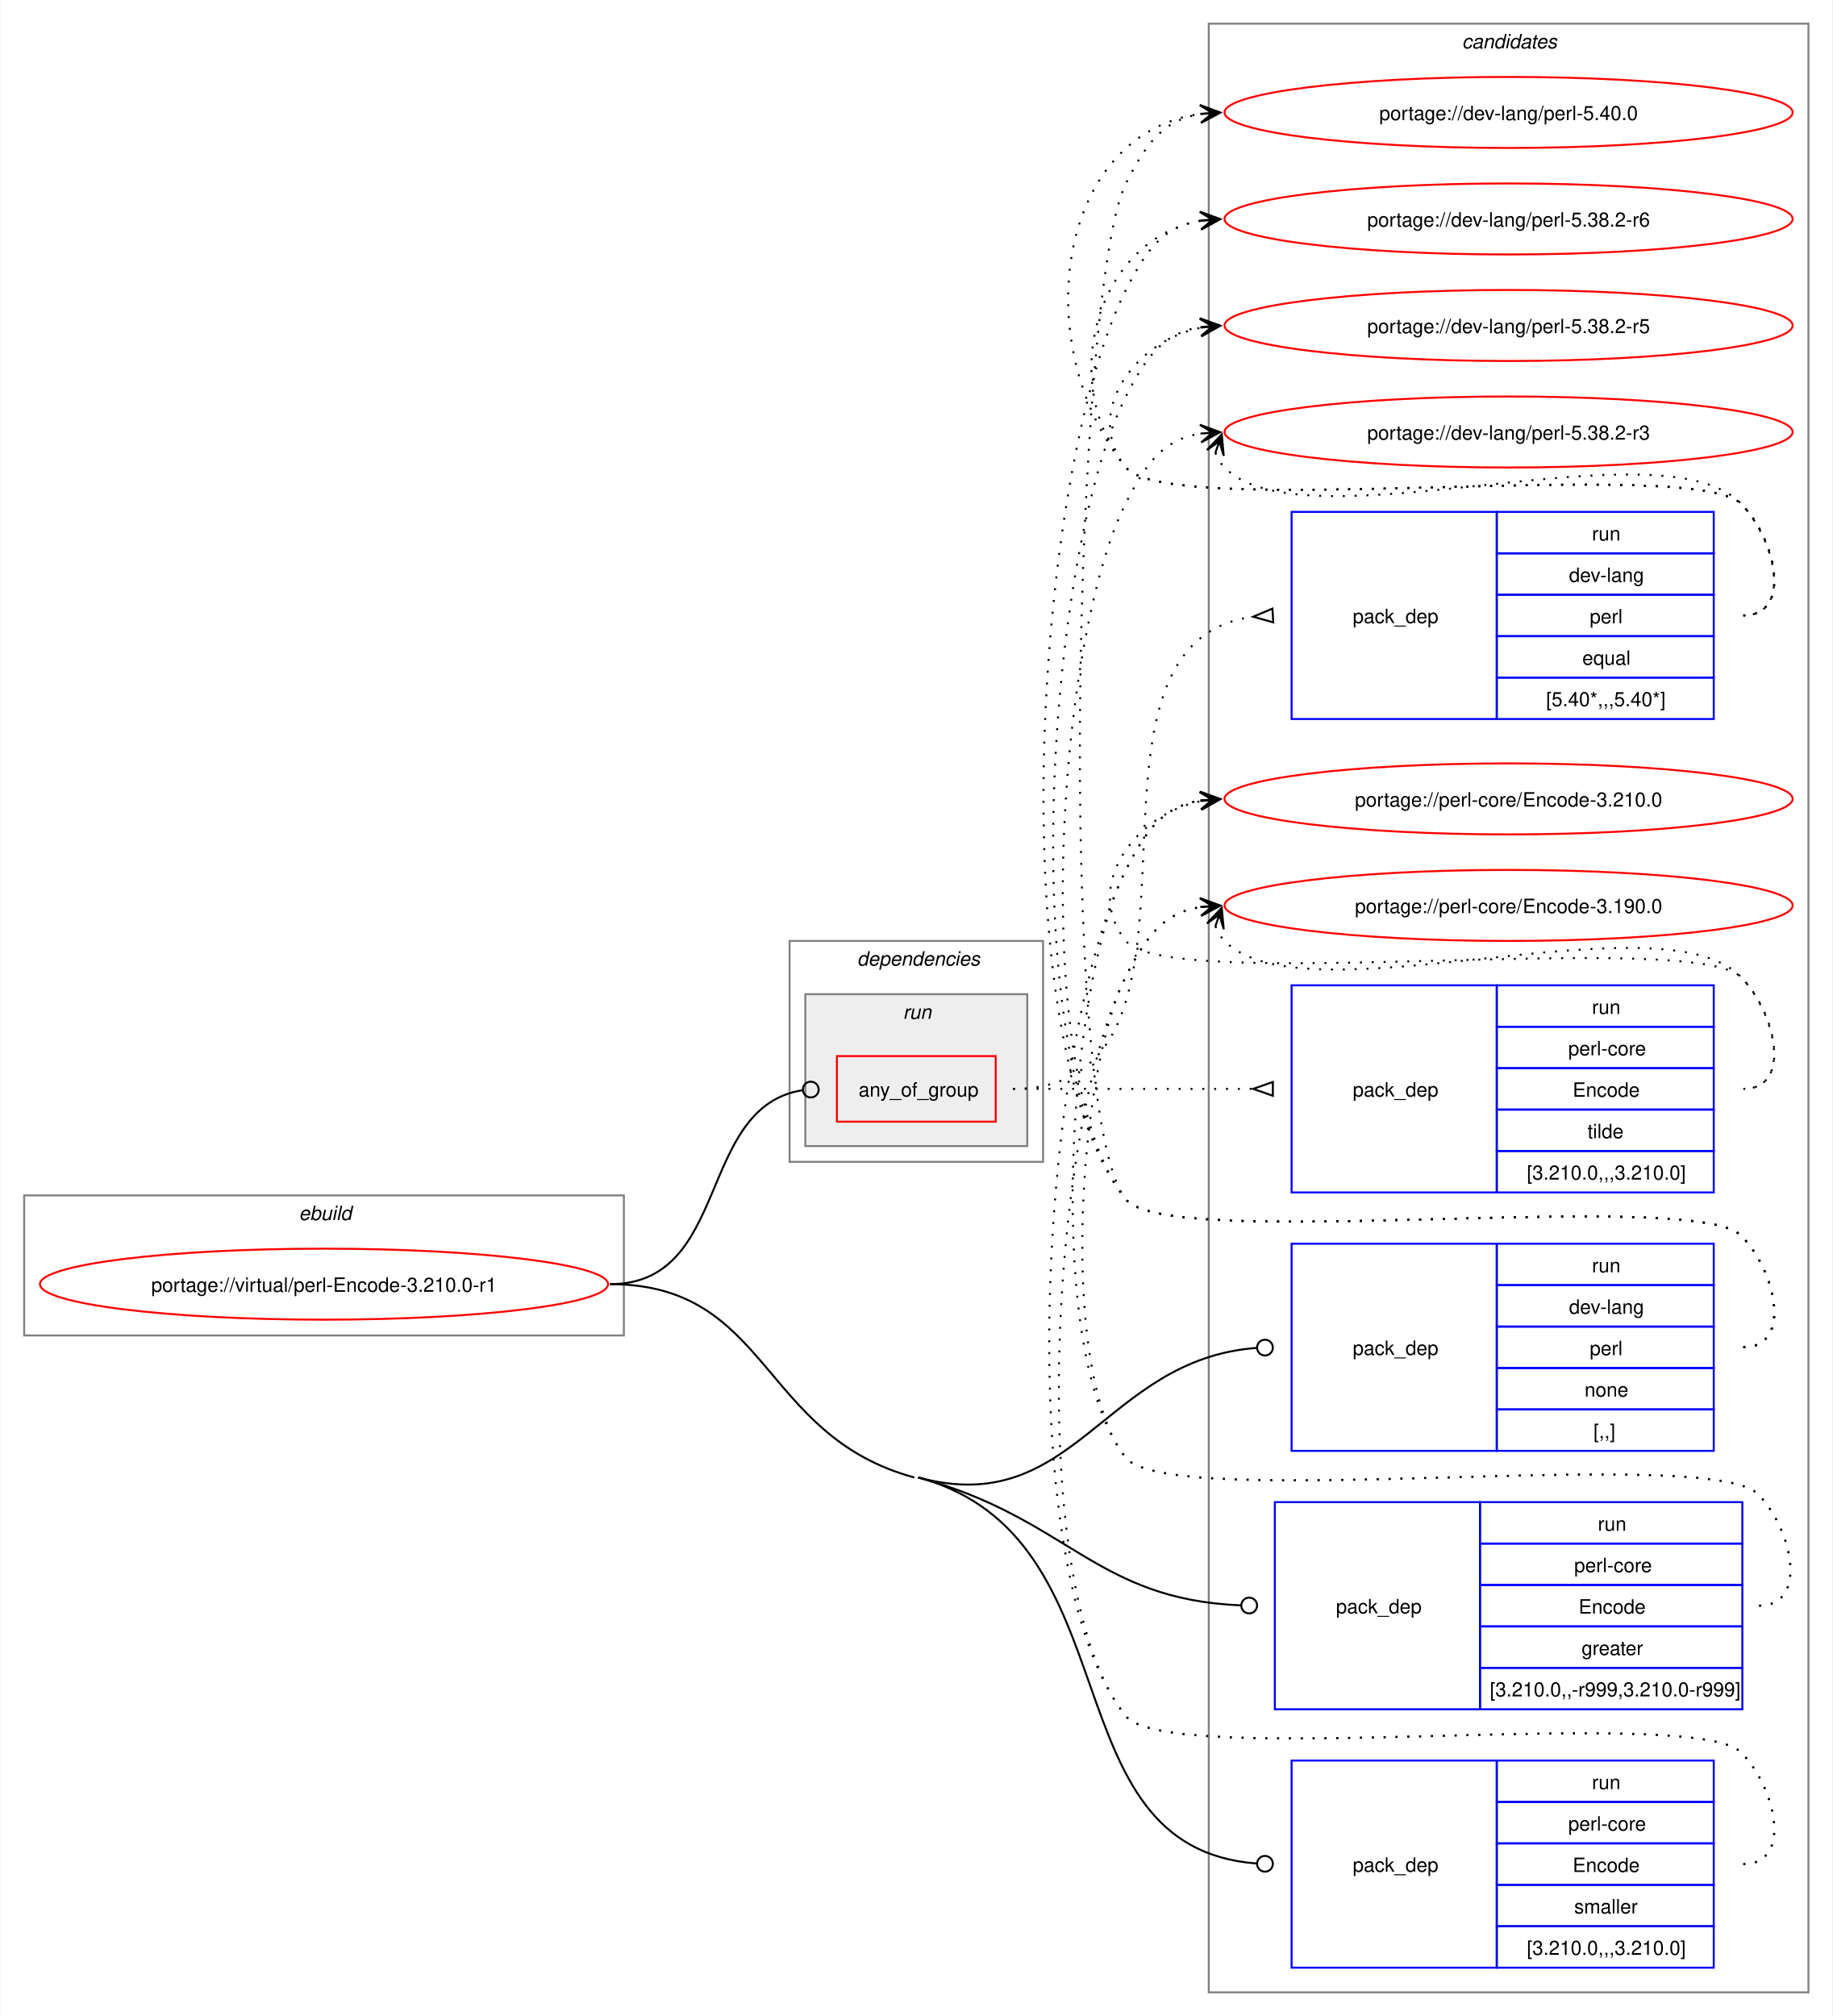
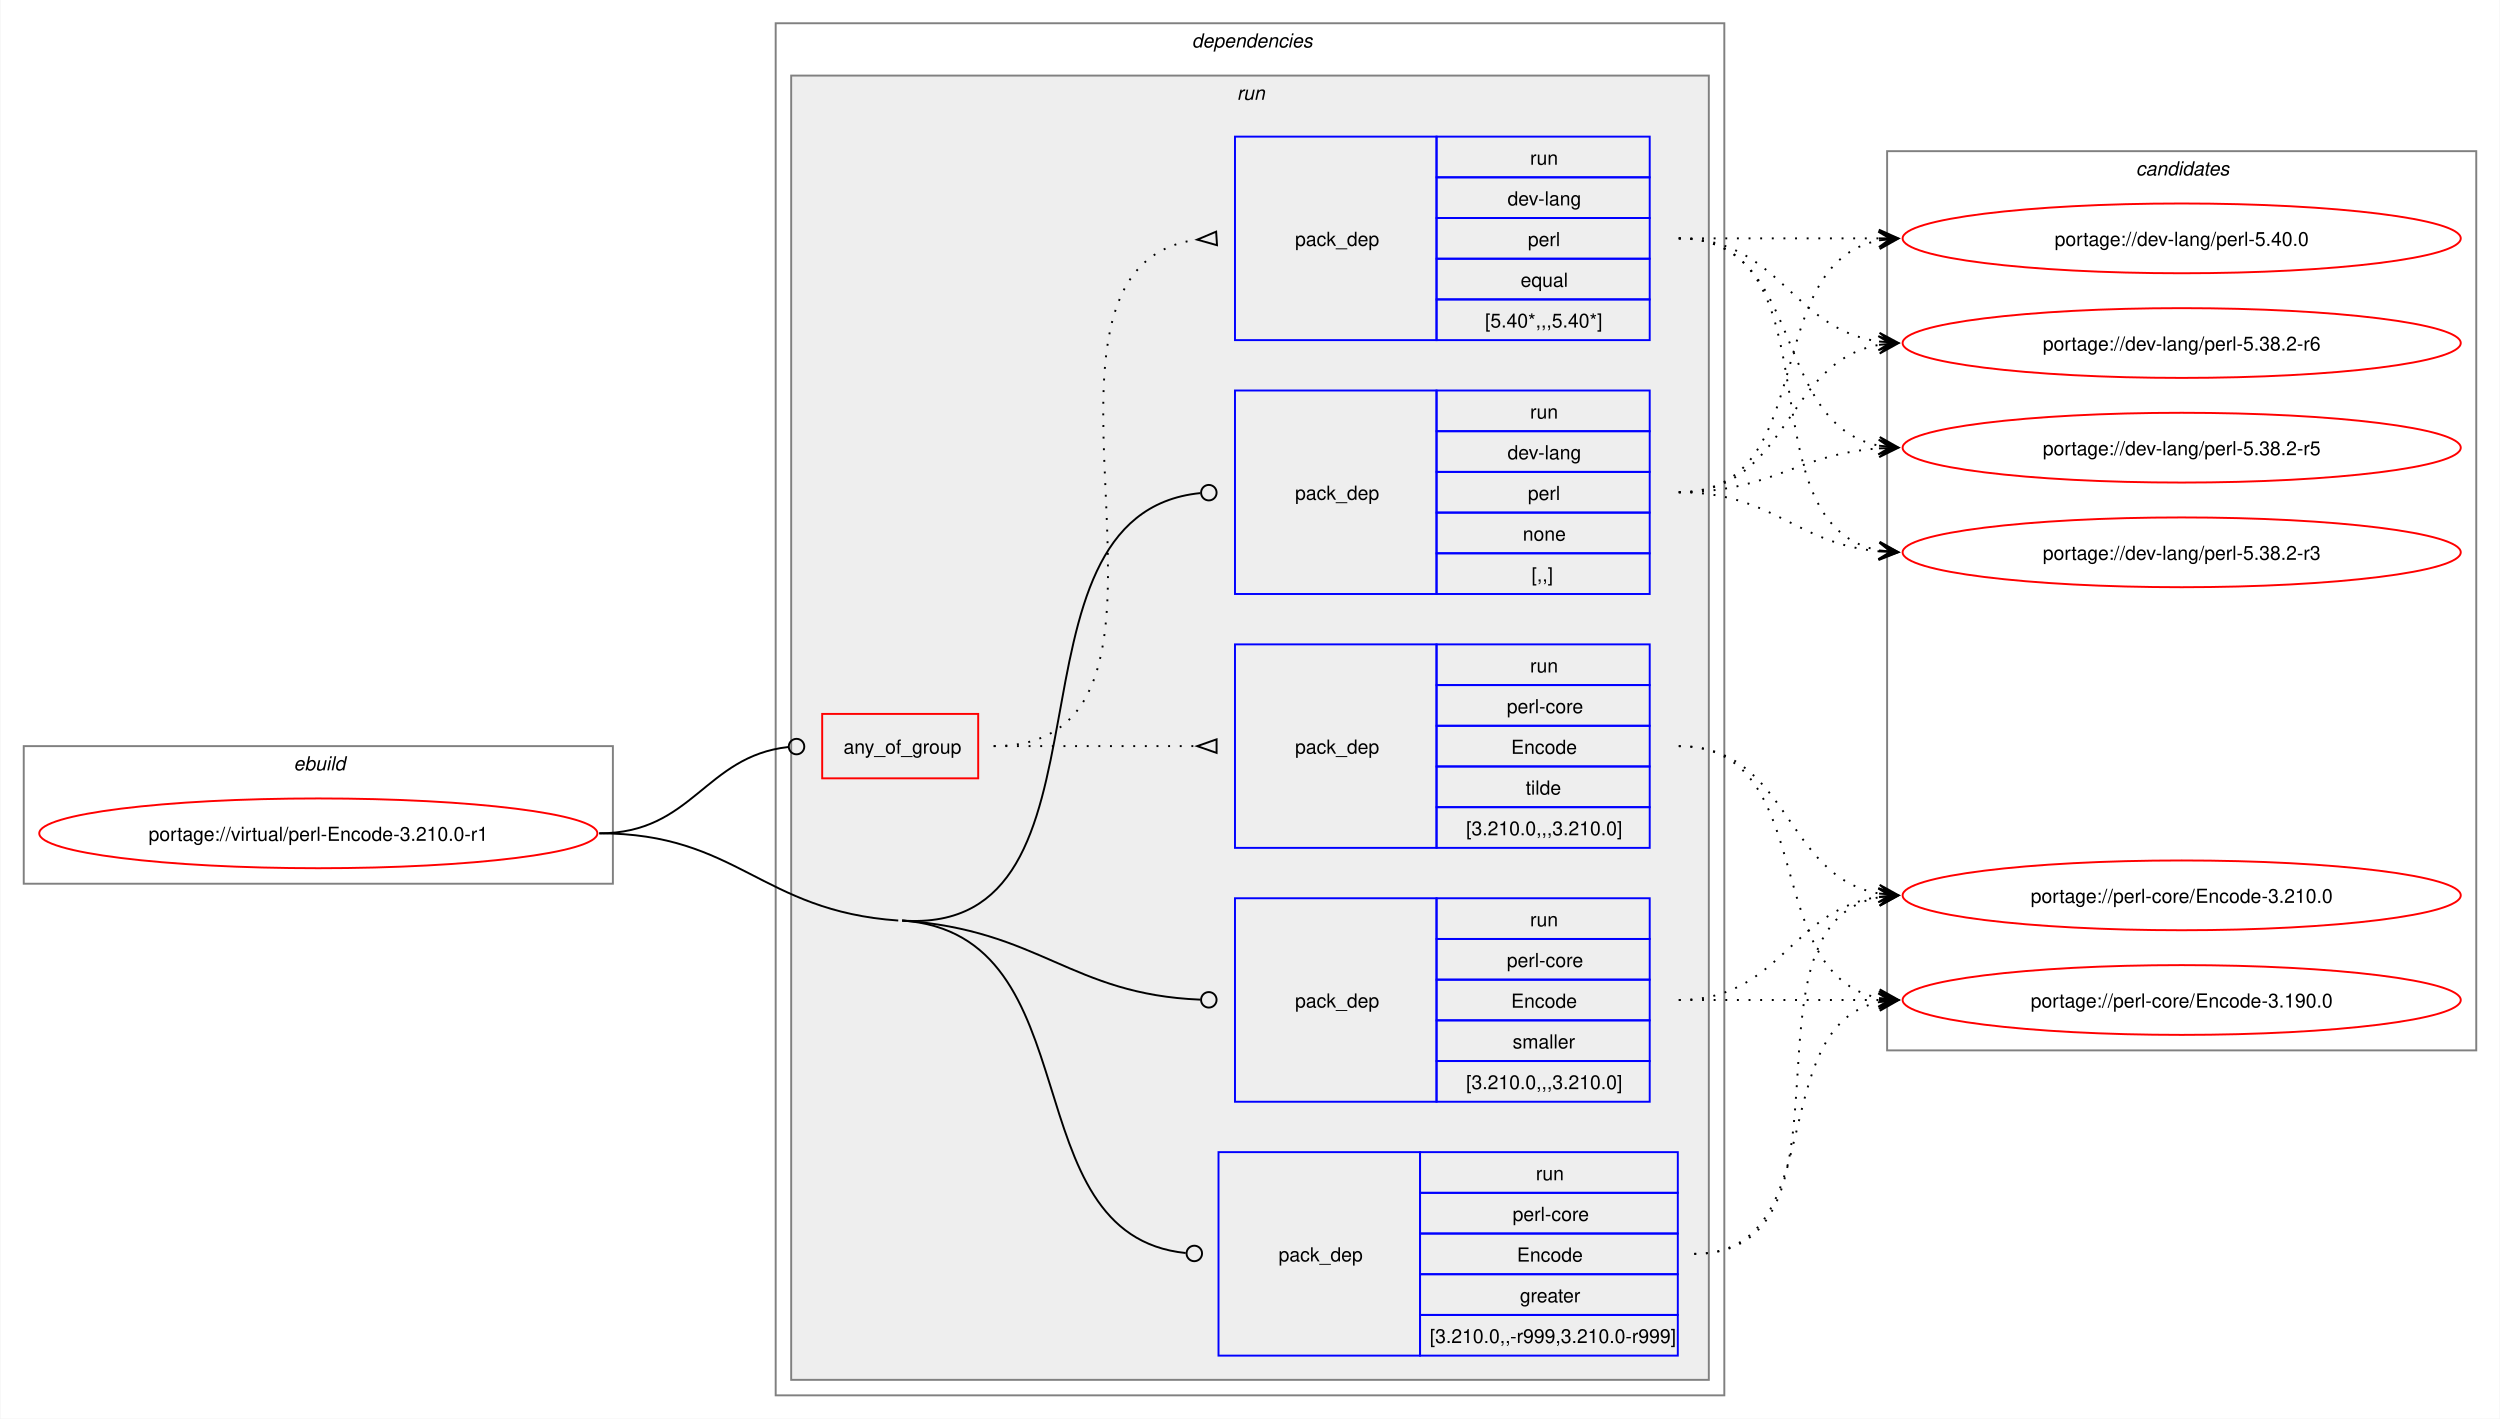
- <svg xmlns="http://www.w3.org/2000/svg" xmlns:xlink="http://www.w3.org/1999/xlink" width="929pt" height="1022pt" viewBox="0.00 0.00 928.50 1022.00">
-   <g id="graph0" class="graph" transform="scale(1 1) rotate(0) translate(4 1018)">
-     <polygon fill="white" stroke="none" points="-4,4 -4,-1018 924.5,-1018 924.5,4 -4,4" />
+ <svg xmlns="http://www.w3.org/2000/svg" xmlns:xlink="http://www.w3.org/1999/xlink" width="1290pt" height="732pt" viewBox="0.00 0.00 1289.50 732.00">
+   <g id="graph0" class="graph" transform="scale(1 1) rotate(0) translate(4 728)">
+     <polygon fill="white" stroke="none" points="-4,4 -4,-728 1285.5,-728 1285.5,4 -4,4" />
+     <g id="clust1" class="cluster">
+       <polygon fill="none" stroke="gray" points="8,-272 8,-343 312,-343 312,-272 8,-272" />
+       <text text-anchor="start" x="147.25" y="-330.5" font-family="Helvetica,sans-Serif" font-style="italic" font-size="10.00">ebuild</text>
+     </g>
+     <g id="clust2" class="cluster">
+       <polygon fill="none" stroke="gray" points="396,-8 396,-716 885.5,-716 885.5,-8 396,-8" />
+       <text text-anchor="start" x="610.75" y="-703.5" font-family="Helvetica,sans-Serif" font-style="italic" font-size="10.00">dependencies</text>
+     </g>
+     <g id="clust5" class="cluster">
+       <polygon fill="#eeeeee" stroke="gray" points="404,-16 404,-689 877.5,-689 877.5,-16 404,-16" />
+       <text text-anchor="start" x="634" y="-676.5" font-family="Helvetica,sans-Serif" font-style="italic" font-size="10.00">run</text>
+     </g>
    <g id="clust12" class="cluster">
-       <polygon fill="none" stroke="gray" points="608.5,-8 608.5,-1006 912.5,-1006 912.5,-8 608.5,-8" />
-       <text text-anchor="start" x="736.88" y="-993.5" font-family="Helvetica,sans-Serif" font-style="italic" font-size="10.00">candidates</text>
-     </g>
-     <g id="clust1" class="cluster">
-       <polygon fill="none" stroke="gray" points="8,-341 8,-412 312,-412 312,-341 8,-341" />
-       <text text-anchor="start" x="147.25" y="-399.5" font-family="Helvetica,sans-Serif" font-style="italic" font-size="10.00">ebuild</text>
-     </g>
-     <g id="clust2" class="cluster">
-       <polygon fill="none" stroke="gray" points="396,-429 396,-541 524.5,-541 524.5,-429 396,-429" />
-       <text text-anchor="start" x="430.25" y="-528.5" font-family="Helvetica,sans-Serif" font-style="italic" font-size="10.00">dependencies</text>
-     </g>
-     <g id="clust5" class="cluster">
-       <polygon fill="#eeeeee" stroke="gray" points="404,-437 404,-514 516.5,-514 516.5,-437 404,-437" />
-       <text text-anchor="start" x="453.5" y="-501.5" font-family="Helvetica,sans-Serif" font-style="italic" font-size="10.00">run</text>
+       <polygon fill="none" stroke="gray" points="969.5,-186 969.5,-650 1273.5,-650 1273.5,-186 969.5,-186" />
+       <text text-anchor="start" x="1097.88" y="-637.5" font-family="Helvetica,sans-Serif" font-style="italic" font-size="10.00">candidates</text>
    </g>
    <g id="node1" class="node">
      <g id="a_node1">
        <a xlink:href="../virtual/perl-Encode-3.210.0-r1.svg" xlink:title="portage://virtual/perl-Encode-3.210.0-r1">
-           <ellipse fill="none" stroke="red" cx="160" cy="-367" rx="144" ry="18" />
-           <text text-anchor="middle" x="160" y="-363.12" font-family="Helvetica,sans-Serif" font-size="10.00">portage://virtual/perl-Encode-3.210.0-r1</text>
+           <ellipse fill="none" stroke="red" cx="160" cy="-298" rx="144" ry="18" />
+           <text text-anchor="middle" x="160" y="-294.12" font-family="Helvetica,sans-Serif" font-size="10.00">portage://virtual/perl-Encode-3.210.0-r1</text>
        </a>
      </g>
    </g>
    <g id="node2" class="node">
-       <polygon fill="none" stroke="red" points="420,-449.38 420,-482.62 500.5,-482.62 500.5,-449.38 420,-449.38" />
-       <text text-anchor="start" x="431" y="-462.12" font-family="Helvetica,sans-Serif" font-size="10.00">any_of_group</text>
+       <polygon fill="none" stroke="red" points="420,-326.38 420,-359.62 500.5,-359.62 500.5,-326.38 420,-326.38" />
+       <text text-anchor="start" x="431" y="-339.12" font-family="Helvetica,sans-Serif" font-size="10.00">any_of_group</text>
    </g>
    <g id="edge3" class="edge">
-       <path fill="none" stroke="black" d="M305,-367C366.39,-367 348.73,-456.57 402.4,-465.31" />
-       <ellipse fill="none" stroke="black" cx="406.76" cy="-465.65" rx="4" ry="4" />
+       <path fill="none" stroke="black" d="M305,-298C353.18,-298 359.35,-337.72 402.44,-342.53" />
+       <ellipse fill="none" stroke="black" cx="406.76" cy="-342.76" rx="4" ry="4" />
    </g>
    <g id="node5" class="node">
-       <polygon fill="none" stroke="blue" points="650.5,-282.5 650.5,-387.5 754.5,-387.5 754.5,-282.5 650.5,-282.5" />
-       <text text-anchor="start" x="681.5" y="-331.12" font-family="Helvetica,sans-Serif" font-size="10.00">pack_dep</text>
-       <polygon fill="none" stroke="blue" points="754.5,-366.5 754.5,-387.5 864.5,-387.5 864.5,-366.5 754.5,-366.5" />
-       <text text-anchor="start" x="802.75" y="-373" font-family="Helvetica,sans-Serif" font-size="10.00">run</text>
-       <polygon fill="none" stroke="blue" points="754.5,-345.5 754.5,-366.5 864.5,-366.5 864.5,-345.5 754.5,-345.5" />
-       <text text-anchor="start" x="791.12" y="-352" font-family="Helvetica,sans-Serif" font-size="10.00">dev-lang</text>
-       <polygon fill="none" stroke="blue" points="754.5,-324.5 754.5,-345.5 864.5,-345.5 864.5,-324.5 754.5,-324.5" />
-       <text text-anchor="start" x="801.62" y="-331" font-family="Helvetica,sans-Serif" font-size="10.00">perl</text>
-       <polygon fill="none" stroke="blue" points="754.5,-303.5 754.5,-324.5 864.5,-324.5 864.5,-303.5 754.5,-303.5" />
-       <text text-anchor="start" x="799" y="-310" font-family="Helvetica,sans-Serif" font-size="10.00">none</text>
-       <polygon fill="none" stroke="blue" points="754.5,-282.5 754.5,-303.5 864.5,-303.5 864.5,-282.5 754.5,-282.5" />
-       <text text-anchor="start" x="803.5" y="-289" font-family="Helvetica,sans-Serif" font-size="10.00">[,,]</text>
+       <polygon fill="none" stroke="blue" points="633,-421.5 633,-526.5 737,-526.5 737,-421.5 633,-421.5" />
+       <text text-anchor="start" x="664" y="-470.12" font-family="Helvetica,sans-Serif" font-size="10.00">pack_dep</text>
+       <polygon fill="none" stroke="blue" points="737,-505.5 737,-526.5 847,-526.5 847,-505.5 737,-505.5" />
+       <text text-anchor="start" x="785.25" y="-512" font-family="Helvetica,sans-Serif" font-size="10.00">run</text>
+       <polygon fill="none" stroke="blue" points="737,-484.5 737,-505.5 847,-505.5 847,-484.5 737,-484.5" />
+       <text text-anchor="start" x="773.62" y="-491" font-family="Helvetica,sans-Serif" font-size="10.00">dev-lang</text>
+       <polygon fill="none" stroke="blue" points="737,-463.5 737,-484.5 847,-484.5 847,-463.5 737,-463.5" />
+       <text text-anchor="start" x="784.12" y="-470" font-family="Helvetica,sans-Serif" font-size="10.00">perl</text>
+       <polygon fill="none" stroke="blue" points="737,-442.5 737,-463.5 847,-463.5 847,-442.5 737,-442.5" />
+       <text text-anchor="start" x="781.5" y="-449" font-family="Helvetica,sans-Serif" font-size="10.00">none</text>
+       <polygon fill="none" stroke="blue" points="737,-421.5 737,-442.5 847,-442.5 847,-421.5 737,-421.5" />
+       <text text-anchor="start" x="786" y="-428" font-family="Helvetica,sans-Serif" font-size="10.00">[,,]</text>
    </g>
    <g id="edge4" class="edge">
-       <path fill="none" stroke="black" d="M461.25,-269C540.7,-247.49 555.22,-328.93 632.77,-334.68" />
-       <ellipse fill="none" stroke="black" cx="637" cy="-334.84" rx="4" ry="4" />
+       <path fill="none" stroke="black" d="M461.25,-253C579.85,-244.72 506,-462.5 615.09,-473.56" />
+       <ellipse fill="none" stroke="black" cx="619.51" cy="-473.78" rx="4" ry="4" />
    </g>
    <g id="node6" class="node">
-       <polygon fill="none" stroke="blue" points="642,-151.5 642,-256.5 746,-256.5 746,-151.5 642,-151.5" />
-       <text text-anchor="start" x="673" y="-200.12" font-family="Helvetica,sans-Serif" font-size="10.00">pack_dep</text>
-       <polygon fill="none" stroke="blue" points="746,-235.5 746,-256.5 879,-256.5 879,-235.5 746,-235.5" />
-       <text text-anchor="start" x="805.75" y="-242" font-family="Helvetica,sans-Serif" font-size="10.00">run</text>
-       <polygon fill="none" stroke="blue" points="746,-214.5 746,-235.5 879,-235.5 879,-214.5 746,-214.5" />
-       <text text-anchor="start" x="793.75" y="-221" font-family="Helvetica,sans-Serif" font-size="10.00">perl-core</text>
-       <polygon fill="none" stroke="blue" points="746,-193.5 746,-214.5 879,-214.5 879,-193.5 746,-193.5" />
-       <text text-anchor="start" x="796" y="-200" font-family="Helvetica,sans-Serif" font-size="10.00">Encode</text>
-       <polygon fill="none" stroke="blue" points="746,-172.5 746,-193.5 879,-193.5 879,-172.5 746,-172.5" />
-       <text text-anchor="start" x="797.5" y="-179" font-family="Helvetica,sans-Serif" font-size="10.00">greater</text>
-       <polygon fill="none" stroke="blue" points="746,-151.5 746,-172.5 879,-172.5 879,-151.5 746,-151.5" />
-       <text text-anchor="start" x="751" y="-158" font-family="Helvetica,sans-Serif" font-size="10.00">[3.210.0,,-r999,3.210.0-r999]</text>
+       <polygon fill="none" stroke="blue" points="624.5,-28.5 624.5,-133.5 728.5,-133.5 728.5,-28.5 624.5,-28.5" />
+       <text text-anchor="start" x="655.5" y="-77.12" font-family="Helvetica,sans-Serif" font-size="10.00">pack_dep</text>
+       <polygon fill="none" stroke="blue" points="728.5,-112.5 728.5,-133.5 861.5,-133.5 861.5,-112.5 728.5,-112.5" />
+       <text text-anchor="start" x="788.25" y="-119" font-family="Helvetica,sans-Serif" font-size="10.00">run</text>
+       <polygon fill="none" stroke="blue" points="728.5,-91.5 728.5,-112.5 861.5,-112.5 861.5,-91.5 728.5,-91.5" />
+       <text text-anchor="start" x="776.25" y="-98" font-family="Helvetica,sans-Serif" font-size="10.00">perl-core</text>
+       <polygon fill="none" stroke="blue" points="728.5,-70.5 728.5,-91.5 861.5,-91.5 861.5,-70.5 728.5,-70.5" />
+       <text text-anchor="start" x="778.5" y="-77" font-family="Helvetica,sans-Serif" font-size="10.00">Encode</text>
+       <polygon fill="none" stroke="blue" points="728.5,-49.5 728.5,-70.5 861.5,-70.5 861.5,-49.5 728.5,-49.5" />
+       <text text-anchor="start" x="780" y="-56" font-family="Helvetica,sans-Serif" font-size="10.00">greater</text>
+       <polygon fill="none" stroke="blue" points="728.5,-28.5 728.5,-49.5 861.5,-49.5 861.5,-28.5 728.5,-28.5" />
+       <text text-anchor="start" x="733.5" y="-35" font-family="Helvetica,sans-Serif" font-size="10.00">[3.210.0,,-r999,3.210.0-r999]</text>
    </g>
    <g id="edge5" class="edge">
-       <path fill="none" stroke="black" d="M461.25,-269C537.3,-248.41 550.73,-207.21 624.67,-204.18" />
-       <ellipse fill="none" stroke="black" cx="629" cy="-204.09" rx="4" ry="4" />
+       <path fill="none" stroke="black" d="M461.25,-253C560.87,-246.05 516.44,-90.84 607.56,-81.44" />
+       <ellipse fill="none" stroke="black" cx="612.01" cy="-81.22" rx="4" ry="4" />
+       <path fill="none" stroke="black" d="M305,-298C376.41,-298 388.01,-257.97 459.25,-253" />
    </g>
    <g id="node7" class="node">
-       <polygon fill="none" stroke="blue" points="650.5,-20.5 650.5,-125.5 754.5,-125.5 754.5,-20.5 650.5,-20.5" />
-       <text text-anchor="start" x="681.5" y="-69.12" font-family="Helvetica,sans-Serif" font-size="10.00">pack_dep</text>
-       <polygon fill="none" stroke="blue" points="754.5,-104.5 754.5,-125.5 864.5,-125.5 864.5,-104.5 754.5,-104.5" />
-       <text text-anchor="start" x="802.75" y="-111" font-family="Helvetica,sans-Serif" font-size="10.00">run</text>
-       <polygon fill="none" stroke="blue" points="754.5,-83.5 754.5,-104.5 864.5,-104.5 864.5,-83.5 754.5,-83.5" />
-       <text text-anchor="start" x="790.75" y="-90" font-family="Helvetica,sans-Serif" font-size="10.00">perl-core</text>
-       <polygon fill="none" stroke="blue" points="754.5,-62.5 754.5,-83.5 864.5,-83.5 864.5,-62.5 754.5,-62.5" />
-       <text text-anchor="start" x="793" y="-69" font-family="Helvetica,sans-Serif" font-size="10.00">Encode</text>
-       <polygon fill="none" stroke="blue" points="754.5,-41.5 754.5,-62.5 864.5,-62.5 864.5,-41.5 754.5,-41.5" />
-       <text text-anchor="start" x="793.75" y="-48" font-family="Helvetica,sans-Serif" font-size="10.00">smaller</text>
-       <polygon fill="none" stroke="blue" points="754.5,-20.5 754.5,-41.5 864.5,-41.5 864.5,-20.5 754.5,-20.5" />
-       <text text-anchor="start" x="769.75" y="-27" font-family="Helvetica,sans-Serif" font-size="10.00">[3.210.0,,,3.210.0]</text>
+       <polygon fill="none" stroke="blue" points="633,-159.5 633,-264.5 737,-264.5 737,-159.5 633,-159.5" />
+       <text text-anchor="start" x="664" y="-208.12" font-family="Helvetica,sans-Serif" font-size="10.00">pack_dep</text>
+       <polygon fill="none" stroke="blue" points="737,-243.5 737,-264.5 847,-264.5 847,-243.5 737,-243.5" />
+       <text text-anchor="start" x="785.25" y="-250" font-family="Helvetica,sans-Serif" font-size="10.00">run</text>
+       <polygon fill="none" stroke="blue" points="737,-222.5 737,-243.5 847,-243.5 847,-222.5 737,-222.5" />
+       <text text-anchor="start" x="773.25" y="-229" font-family="Helvetica,sans-Serif" font-size="10.00">perl-core</text>
+       <polygon fill="none" stroke="blue" points="737,-201.5 737,-222.5 847,-222.5 847,-201.5 737,-201.5" />
+       <text text-anchor="start" x="775.5" y="-208" font-family="Helvetica,sans-Serif" font-size="10.00">Encode</text>
+       <polygon fill="none" stroke="blue" points="737,-180.5 737,-201.5 847,-201.5 847,-180.5 737,-180.5" />
+       <text text-anchor="start" x="776.25" y="-187" font-family="Helvetica,sans-Serif" font-size="10.00">smaller</text>
+       <polygon fill="none" stroke="blue" points="737,-159.5 737,-180.5 847,-180.5 847,-159.5 737,-159.5" />
+       <text text-anchor="start" x="752.25" y="-166" font-family="Helvetica,sans-Serif" font-size="10.00">[3.210.0,,,3.210.0]</text>
    </g>
    <g id="edge6" class="edge">
-       <path fill="none" stroke="black" d="M461.25,-269C572.59,-238.86 525.7,-81.3 632.81,-73.31" />
-       <ellipse fill="none" stroke="black" cx="637" cy="-73.16" rx="4" ry="4" />
-       <path fill="none" stroke="black" d="M305,-367C386.22,-367 380.85,-290.22 459.25,-269" />
+       <path fill="none" stroke="black" d="M461.25,-253C532.61,-248.02 548.18,-214.89 615.12,-212.18" />
+       <ellipse fill="none" stroke="black" cx="619.5" cy="-212.09" rx="4" ry="4" />
    </g>
    <g id="node3" class="node">
-       <polygon fill="none" stroke="blue" points="650.5,-653.5 650.5,-758.5 754.5,-758.5 754.5,-653.5 650.5,-653.5" />
-       <text text-anchor="start" x="681.5" y="-702.12" font-family="Helvetica,sans-Serif" font-size="10.00">pack_dep</text>
-       <polygon fill="none" stroke="blue" points="754.5,-737.5 754.5,-758.5 864.5,-758.5 864.5,-737.5 754.5,-737.5" />
-       <text text-anchor="start" x="802.75" y="-744" font-family="Helvetica,sans-Serif" font-size="10.00">run</text>
-       <polygon fill="none" stroke="blue" points="754.5,-716.5 754.5,-737.5 864.5,-737.5 864.5,-716.5 754.5,-716.5" />
-       <text text-anchor="start" x="791.12" y="-723" font-family="Helvetica,sans-Serif" font-size="10.00">dev-lang</text>
-       <polygon fill="none" stroke="blue" points="754.5,-695.5 754.5,-716.5 864.5,-716.5 864.5,-695.5 754.5,-695.5" />
-       <text text-anchor="start" x="801.62" y="-702" font-family="Helvetica,sans-Serif" font-size="10.00">perl</text>
-       <polygon fill="none" stroke="blue" points="754.5,-674.5 754.5,-695.5 864.5,-695.5 864.5,-674.5 754.5,-674.5" />
-       <text text-anchor="start" x="797.88" y="-681" font-family="Helvetica,sans-Serif" font-size="10.00">equal</text>
-       <polygon fill="none" stroke="blue" points="754.5,-653.5 754.5,-674.5 864.5,-674.5 864.5,-653.5 754.5,-653.5" />
-       <text text-anchor="start" x="779.5" y="-660" font-family="Helvetica,sans-Serif" font-size="10.00">[5.40*,,,5.40*]</text>
+       <polygon fill="none" stroke="blue" points="633,-552.5 633,-657.5 737,-657.5 737,-552.5 633,-552.5" />
+       <text text-anchor="start" x="664" y="-601.12" font-family="Helvetica,sans-Serif" font-size="10.00">pack_dep</text>
+       <polygon fill="none" stroke="blue" points="737,-636.5 737,-657.5 847,-657.5 847,-636.5 737,-636.5" />
+       <text text-anchor="start" x="785.25" y="-643" font-family="Helvetica,sans-Serif" font-size="10.00">run</text>
+       <polygon fill="none" stroke="blue" points="737,-615.5 737,-636.5 847,-636.5 847,-615.5 737,-615.5" />
+       <text text-anchor="start" x="773.62" y="-622" font-family="Helvetica,sans-Serif" font-size="10.00">dev-lang</text>
+       <polygon fill="none" stroke="blue" points="737,-594.5 737,-615.5 847,-615.5 847,-594.5 737,-594.5" />
+       <text text-anchor="start" x="784.12" y="-601" font-family="Helvetica,sans-Serif" font-size="10.00">perl</text>
+       <polygon fill="none" stroke="blue" points="737,-573.5 737,-594.5 847,-594.5 847,-573.5 737,-573.5" />
+       <text text-anchor="start" x="780.38" y="-580" font-family="Helvetica,sans-Serif" font-size="10.00">equal</text>
+       <polygon fill="none" stroke="blue" points="737,-552.5 737,-573.5 847,-573.5 847,-552.5 737,-552.5" />
+       <text text-anchor="start" x="762" y="-559" font-family="Helvetica,sans-Serif" font-size="10.00">[5.40*,,,5.40*]</text>
    </g>
    <g id="edge1" class="edge">
-       <path fill="none" stroke="black" stroke-dasharray="1,5" d="M509.25,-466C627.35,-466 526.24,-691.69 631.07,-705.35" />
-       <polygon fill="none" stroke="black" points="640.78,-709.46 631.02,-705.35 641.22,-702.48 640.78,-709.46" />
+       <path fill="none" stroke="black" stroke-dasharray="1,5" d="M508.5,-343C632.03,-343 504.66,-589.87 613.49,-604.34" />
+       <polygon fill="none" stroke="black" points="623.28,-608.46 613.52,-604.34 623.72,-601.48 623.28,-608.46" />
    </g>
    <g id="node4" class="node">
-       <polygon fill="none" stroke="blue" points="650.5,-413.5 650.5,-518.5 754.5,-518.5 754.5,-413.5 650.5,-413.5" />
-       <text text-anchor="start" x="681.5" y="-462.12" font-family="Helvetica,sans-Serif" font-size="10.00">pack_dep</text>
-       <polygon fill="none" stroke="blue" points="754.5,-497.5 754.5,-518.5 864.5,-518.5 864.5,-497.5 754.5,-497.5" />
-       <text text-anchor="start" x="802.75" y="-504" font-family="Helvetica,sans-Serif" font-size="10.00">run</text>
-       <polygon fill="none" stroke="blue" points="754.5,-476.5 754.5,-497.5 864.5,-497.5 864.5,-476.5 754.5,-476.5" />
-       <text text-anchor="start" x="790.75" y="-483" font-family="Helvetica,sans-Serif" font-size="10.00">perl-core</text>
-       <polygon fill="none" stroke="blue" points="754.5,-455.5 754.5,-476.5 864.5,-476.5 864.5,-455.5 754.5,-455.5" />
-       <text text-anchor="start" x="793" y="-462" font-family="Helvetica,sans-Serif" font-size="10.00">Encode</text>
-       <polygon fill="none" stroke="blue" points="754.5,-434.5 754.5,-455.5 864.5,-455.5 864.5,-434.5 754.5,-434.5" />
-       <text text-anchor="start" x="800.5" y="-441" font-family="Helvetica,sans-Serif" font-size="10.00">tilde</text>
-       <polygon fill="none" stroke="blue" points="754.5,-413.5 754.5,-434.5 864.5,-434.5 864.5,-413.5 754.5,-413.5" />
-       <text text-anchor="start" x="769.75" y="-420" font-family="Helvetica,sans-Serif" font-size="10.00">[3.210.0,,,3.210.0]</text>
+       <polygon fill="none" stroke="blue" points="633,-290.5 633,-395.5 737,-395.5 737,-290.5 633,-290.5" />
+       <text text-anchor="start" x="664" y="-339.12" font-family="Helvetica,sans-Serif" font-size="10.00">pack_dep</text>
+       <polygon fill="none" stroke="blue" points="737,-374.5 737,-395.5 847,-395.5 847,-374.5 737,-374.5" />
+       <text text-anchor="start" x="785.25" y="-381" font-family="Helvetica,sans-Serif" font-size="10.00">run</text>
+       <polygon fill="none" stroke="blue" points="737,-353.5 737,-374.5 847,-374.5 847,-353.5 737,-353.5" />
+       <text text-anchor="start" x="773.25" y="-360" font-family="Helvetica,sans-Serif" font-size="10.00">perl-core</text>
+       <polygon fill="none" stroke="blue" points="737,-332.5 737,-353.5 847,-353.5 847,-332.5 737,-332.5" />
+       <text text-anchor="start" x="775.5" y="-339" font-family="Helvetica,sans-Serif" font-size="10.00">Encode</text>
+       <polygon fill="none" stroke="blue" points="737,-311.5 737,-332.5 847,-332.5 847,-311.5 737,-311.5" />
+       <text text-anchor="start" x="783" y="-318" font-family="Helvetica,sans-Serif" font-size="10.00">tilde</text>
+       <polygon fill="none" stroke="blue" points="737,-290.5 737,-311.5 847,-311.5 847,-290.5 737,-290.5" />
+       <text text-anchor="start" x="752.25" y="-297" font-family="Helvetica,sans-Serif" font-size="10.00">[3.210.0,,,3.210.0]</text>
    </g>
    <g id="edge2" class="edge">
-       <path fill="none" stroke="black" stroke-dasharray="1,5" d="M509.25,-466C564.35,-466 580.71,-466 630.97,-466" />
-       <polygon fill="none" stroke="black" points="641,-469.5 631,-466 641,-462.5 641,-469.5" />
+       <path fill="none" stroke="black" stroke-dasharray="1,5" d="M508.5,-343C556.12,-343 570.61,-343 613.45,-343" />
+       <polygon fill="none" stroke="black" points="623.5,-346.5 613.5,-343 623.5,-339.5 623.5,-346.5" />
    </g>
    <g id="node8" class="node">
      <g id="a_node8">
        <a xlink:href="../dev-lang/perl-5.40.0.svg" xlink:title="portage://dev-lang/perl-5.40.0">
-           <ellipse fill="none" stroke="red" cx="760.5" cy="-961" rx="144" ry="18" />
-           <text text-anchor="middle" x="760.5" y="-957.12" font-family="Helvetica,sans-Serif" font-size="10.00">portage://dev-lang/perl-5.40.0</text>
+           <ellipse fill="none" stroke="red" cx="1121.5" cy="-605" rx="144" ry="18" />
+           <text text-anchor="middle" x="1121.5" y="-601.12" font-family="Helvetica,sans-Serif" font-size="10.00">portage://dev-lang/perl-5.40.0</text>
        </a>
      </g>
    </g>
    <g id="edge7" class="edge">
-       <path fill="none" stroke="black" stroke-dasharray="1,5" d="M879.5,-706C904.62,-706 896.1,-744.59 878.5,-762.5 854.16,-787.27 588.33,-753.99 566.5,-781 516.72,-842.58 531.09,-950.72 604.72,-960.32" />
-       <polygon fill="black" stroke="black" points="614.28,-960.92 604.02,-964.78 610.51,-960.68 604.3,-960.29 604.3,-960.29 604.3,-960.29 610.51,-960.68 604.59,-955.8 614.28,-960.92" />
+       <path fill="none" stroke="black" stroke-dasharray="1,5" d="M862,-605C909.01,-605 923.45,-605 965.5,-605" />
+       <polygon fill="black" stroke="black" points="975.28,-605 965.28,-609.5 971.5,-605 965.28,-605 965.28,-605 965.28,-605 971.5,-605 965.28,-600.5 975.28,-605" />
    </g>
    <g id="node9" class="node">
      <g id="a_node9">
        <a xlink:href="../dev-lang/perl-5.38.2-r6.svg" xlink:title="portage://dev-lang/perl-5.38.2-r6">
-           <ellipse fill="none" stroke="red" cx="760.5" cy="-907" rx="144" ry="18" />
-           <text text-anchor="middle" x="760.5" y="-903.12" font-family="Helvetica,sans-Serif" font-size="10.00">portage://dev-lang/perl-5.38.2-r6</text>
+           <ellipse fill="none" stroke="red" cx="1121.5" cy="-551" rx="144" ry="18" />
+           <text text-anchor="middle" x="1121.5" y="-547.12" font-family="Helvetica,sans-Serif" font-size="10.00">portage://dev-lang/perl-5.38.2-r6</text>
        </a>
      </g>
    </g>
    <g id="edge8" class="edge">
-       <path fill="none" stroke="black" stroke-dasharray="1,5" d="M879.5,-706C904.62,-706 896.1,-744.59 878.5,-762.5 854.16,-787.27 588.33,-753.99 566.5,-781 531.09,-824.81 552.33,-897.22 604.63,-906.1" />
-       <polygon fill="black" stroke="black" points="614.29,-906.9 603.95,-910.56 610.52,-906.59 604.32,-906.07 604.32,-906.07 604.32,-906.07 610.52,-906.59 604.69,-901.59 614.29,-906.9" />
+       <path fill="none" stroke="black" stroke-dasharray="1,5" d="M862,-605C914.31,-605 919.69,-558.33 965.4,-551.76" />
+       <polygon fill="black" stroke="black" points="975.28,-551.08 965.62,-556.26 971.51,-551.34 965.31,-551.77 965.31,-551.77 965.31,-551.77 971.51,-551.34 965,-547.28 975.28,-551.08" />
    </g>
    <g id="node10" class="node">
      <g id="a_node10">
        <a xlink:href="../dev-lang/perl-5.38.2-r5.svg" xlink:title="portage://dev-lang/perl-5.38.2-r5">
-           <ellipse fill="none" stroke="red" cx="760.5" cy="-853" rx="144" ry="18" />
-           <text text-anchor="middle" x="760.5" y="-849.12" font-family="Helvetica,sans-Serif" font-size="10.00">portage://dev-lang/perl-5.38.2-r5</text>
+           <ellipse fill="none" stroke="red" cx="1121.5" cy="-497" rx="144" ry="18" />
+           <text text-anchor="middle" x="1121.5" y="-493.12" font-family="Helvetica,sans-Serif" font-size="10.00">portage://dev-lang/perl-5.38.2-r5</text>
        </a>
      </g>
    </g>
    <g id="edge9" class="edge">
-       <path fill="none" stroke="black" stroke-dasharray="1,5" d="M879.5,-706C904.62,-706 896.1,-744.59 878.5,-762.5 854.16,-787.27 588.33,-753.99 566.5,-781 544.45,-808.28 570.82,-845.25 604.77,-851.94" />
-       <polygon fill="black" stroke="black" points="614.29,-852.88 603.89,-856.38 610.52,-852.51 604.34,-851.9 604.34,-851.9 604.34,-851.9 610.52,-852.51 604.78,-847.42 614.29,-852.88" />
+       <path fill="none" stroke="black" stroke-dasharray="1,5" d="M862,-605C927.99,-605 909.12,-508.89 965.5,-498" />
+       <polygon fill="black" stroke="black" points="975.29,-497.11 965.74,-502.5 971.52,-497.45 965.33,-498.02 965.33,-498.02 965.33,-498.02 971.52,-497.45 964.92,-493.53 975.29,-497.11" />
    </g>
    <g id="node11" class="node">
      <g id="a_node11">
        <a xlink:href="../dev-lang/perl-5.38.2-r3.svg" xlink:title="portage://dev-lang/perl-5.38.2-r3">
-           <ellipse fill="none" stroke="red" cx="760.5" cy="-799" rx="144" ry="18" />
-           <text text-anchor="middle" x="760.5" y="-795.12" font-family="Helvetica,sans-Serif" font-size="10.00">portage://dev-lang/perl-5.38.2-r3</text>
+           <ellipse fill="none" stroke="red" cx="1121.5" cy="-443" rx="144" ry="18" />
+           <text text-anchor="middle" x="1121.5" y="-439.12" font-family="Helvetica,sans-Serif" font-size="10.00">portage://dev-lang/perl-5.38.2-r3</text>
        </a>
      </g>
    </g>
    <g id="edge10" class="edge">
-       <path fill="none" stroke="black" stroke-dasharray="1,5" d="M611.87,-788.45C612.9,-785.7 614.57,-782.96 616.5,-781 657.46,-739.42 838.33,-804.85 878.5,-762.5 895.78,-744.28 904.62,-706 879.5,-706" />
-       <polygon fill="black" stroke="black" points="615.1,-797.85 607.59,-789.86 613.87,-794.27 611.84,-788.39 611.84,-788.39 611.84,-788.39 613.87,-794.27 616.1,-786.93 615.1,-797.85" />
+       <path fill="none" stroke="black" stroke-dasharray="1,5" d="M862,-605C946.21,-605 893.58,-457.23 965.5,-443.95" />
+       <polygon fill="black" stroke="black" points="975.29,-443.1 965.71,-448.45 971.52,-443.43 965.32,-443.97 965.32,-443.97 965.32,-443.97 971.52,-443.43 964.94,-439.48 975.29,-443.1" />
    </g>
    <g id="node12" class="node">
      <g id="a_node12">
        <a xlink:href="../perl-core/Encode-3.210.0.svg" xlink:title="portage://perl-core/Encode-3.210.0">
-           <ellipse fill="none" stroke="red" cx="760.5" cy="-613" rx="144" ry="18" />
-           <text text-anchor="middle" x="760.5" y="-609.12" font-family="Helvetica,sans-Serif" font-size="10.00">portage://perl-core/Encode-3.210.0</text>
+           <ellipse fill="none" stroke="red" cx="1121.5" cy="-266" rx="144" ry="18" />
+           <text text-anchor="middle" x="1121.5" y="-262.12" font-family="Helvetica,sans-Serif" font-size="10.00">portage://perl-core/Encode-3.210.0</text>
        </a>
      </g>
    </g>
    <g id="edge11" class="edge">
-       <path fill="none" stroke="black" stroke-dasharray="1,5" d="M879.5,-466C904.62,-466 896.1,-504.59 878.5,-522.5 854.16,-547.27 588.33,-513.99 566.5,-541 544.45,-568.28 570.82,-605.25 604.77,-611.94" />
-       <polygon fill="black" stroke="black" points="614.29,-612.88 603.89,-616.38 610.52,-612.51 604.34,-611.9 604.34,-611.9 604.34,-611.9 610.52,-612.51 604.78,-607.42 614.29,-612.88" />
+       <path fill="none" stroke="black" stroke-dasharray="1,5" d="M862,-343C919.37,-343 915.94,-275.61 965.47,-266.92" />
+       <polygon fill="black" stroke="black" points="975.29,-266.1 965.69,-271.42 971.52,-266.41 965.32,-266.93 965.32,-266.93 965.32,-266.93 971.52,-266.41 964.95,-262.45 975.29,-266.1" />
    </g>
    <g id="node13" class="node">
      <g id="a_node13">
        <a xlink:href="../perl-core/Encode-3.190.0.svg" xlink:title="portage://perl-core/Encode-3.190.0">
-           <ellipse fill="none" stroke="red" cx="760.5" cy="-559" rx="144" ry="18" />
-           <text text-anchor="middle" x="760.5" y="-555.12" font-family="Helvetica,sans-Serif" font-size="10.00">portage://perl-core/Encode-3.190.0</text>
+           <ellipse fill="none" stroke="red" cx="1121.5" cy="-212" rx="144" ry="18" />
+           <text text-anchor="middle" x="1121.5" y="-208.12" font-family="Helvetica,sans-Serif" font-size="10.00">portage://perl-core/Encode-3.190.0</text>
        </a>
      </g>
    </g>
    <g id="edge12" class="edge">
-       <path fill="none" stroke="black" stroke-dasharray="1,5" d="M611.87,-548.45C612.9,-545.7 614.57,-542.96 616.5,-541 657.46,-499.42 838.33,-564.85 878.5,-522.5 895.78,-504.28 904.62,-466 879.5,-466" />
-       <polygon fill="black" stroke="black" points="615.1,-557.85 607.59,-549.86 613.87,-554.27 611.84,-548.39 611.84,-548.39 611.84,-548.39 613.87,-554.27 616.1,-546.93 615.1,-557.85" />
+       <path fill="none" stroke="black" stroke-dasharray="1,5" d="M862,-343C935.4,-343 902.95,-224.97 965.6,-212.98" />
+       <polygon fill="black" stroke="black" points="975.29,-212.11 965.73,-217.49 971.52,-212.45 965.33,-213 965.33,-213 965.33,-213 971.52,-212.45 964.92,-208.52 975.29,-212.11" />
    </g>
    <g id="edge13" class="edge">
-       <path fill="none" stroke="black" stroke-dasharray="1,5" d="M879.5,-335C904.62,-335 896.1,-373.59 878.5,-391.5 854.16,-416.27 588.33,-382.99 566.5,-410 530.53,-454.5 540.66,-873.95 566.5,-925 576.89,-945.53 585.52,-957.2 604.54,-960.21" />
-       <polygon fill="black" stroke="black" points="614.28,-960.91 603.99,-964.68 610.51,-960.64 604.31,-960.2 604.31,-960.2 604.31,-960.2 610.51,-960.64 604.63,-955.71 614.28,-960.91" />
+       <path fill="none" stroke="black" stroke-dasharray="1,5" d="M862,-474C935.4,-474 902.95,-592.03 965.6,-604.02" />
+       <polygon fill="black" stroke="black" points="975.29,-604.89 964.92,-608.48 971.52,-604.55 965.33,-604 965.33,-604 965.33,-604 971.52,-604.55 965.73,-599.51 975.29,-604.89" />
    </g>
    <g id="edge14" class="edge">
-       <path fill="none" stroke="black" stroke-dasharray="1,5" d="M879.5,-335C904.62,-335 896.1,-373.59 878.5,-391.5 854.16,-416.27 588.33,-382.99 566.5,-410 502.1,-489.67 520.23,-779.6 566.5,-871 576.89,-891.53 585.52,-903.2 604.54,-906.21" />
-       <polygon fill="black" stroke="black" points="614.28,-906.91 603.99,-910.68 610.51,-906.64 604.31,-906.2 604.31,-906.2 604.31,-906.2 610.51,-906.64 604.63,-901.71 614.28,-906.91" />
+       <path fill="none" stroke="black" stroke-dasharray="1,5" d="M862,-474C919.37,-474 915.94,-541.39 965.47,-550.08" />
+       <polygon fill="black" stroke="black" points="975.29,-550.9 964.95,-554.55 971.52,-550.59 965.32,-550.07 965.32,-550.07 965.32,-550.07 971.52,-550.59 965.69,-545.58 975.29,-550.9" />
    </g>
    <g id="edge15" class="edge">
-       <path fill="none" stroke="black" stroke-dasharray="1,5" d="M879.5,-335C904.62,-335 896.1,-373.59 878.5,-391.5 854.16,-416.27 588.33,-382.99 566.5,-410 509.64,-480.34 525.65,-736.3 566.5,-817 576.89,-837.53 585.52,-849.2 604.54,-852.21" />
-       <polygon fill="black" stroke="black" points="614.28,-852.91 603.99,-856.68 610.51,-852.64 604.31,-852.2 604.31,-852.2 604.31,-852.2 610.51,-852.64 604.63,-847.71 614.28,-852.91" />
+       <path fill="none" stroke="black" stroke-dasharray="1,5" d="M862,-474C909.95,-474 922.73,-493.63 965.32,-496.62" />
+       <polygon fill="black" stroke="black" points="975.28,-496.96 965.14,-501.12 971.5,-496.83 965.29,-496.62 965.29,-496.62 965.29,-496.62 971.5,-496.83 965.44,-492.12 975.28,-496.96" />
    </g>
    <g id="edge16" class="edge">
-       <path fill="none" stroke="black" stroke-dasharray="1,5" d="M879.5,-335C904.62,-335 896.1,-373.59 878.5,-391.5 854.16,-416.27 588.33,-382.99 566.5,-410 517.18,-471 531.07,-693.01 566.5,-763 576.89,-783.53 585.52,-795.2 604.54,-798.21" />
-       <polygon fill="black" stroke="black" points="614.28,-798.91 603.99,-802.68 610.51,-798.64 604.31,-798.2 604.31,-798.2 604.31,-798.2 610.51,-798.64 604.63,-793.71 614.28,-798.91" />
+       <path fill="none" stroke="black" stroke-dasharray="1,5" d="M862,-474C910.81,-474 922.19,-447.43 965.45,-443.49" />
+       <polygon fill="black" stroke="black" points="975.28,-443.05 965.49,-447.99 971.5,-443.22 965.29,-443.49 965.29,-443.49 965.29,-443.49 971.5,-443.22 965.09,-439 975.28,-443.05" />
    </g>
    <g id="edge17" class="edge">
-       <path fill="none" stroke="black" stroke-dasharray="1,5" d="M887.5,-204C912.61,-204 904.53,-242.52 887,-260.5 862.1,-286.04 588.93,-251.26 566.5,-279 524.87,-330.5 536.59,-517.92 566.5,-577 576.89,-597.53 585.52,-609.2 604.54,-612.21" />
-       <polygon fill="black" stroke="black" points="614.28,-612.91 603.99,-616.68 610.51,-612.64 604.31,-612.2 604.31,-612.2 604.31,-612.2 610.51,-612.64 604.63,-607.71 614.28,-612.91" />
+       <path fill="none" stroke="black" stroke-dasharray="1,5" d="M870,-81C960.98,-81 888.16,-251.14 965.7,-265.09" />
+       <polygon fill="black" stroke="black" points="975.29,-265.9 964.94,-269.54 971.52,-265.58 965.32,-265.06 965.32,-265.06 965.32,-265.06 971.52,-265.58 965.7,-260.58 975.29,-265.9" />
    </g>
    <g id="edge18" class="edge">
-       <path fill="none" stroke="black" stroke-dasharray="1,5" d="M887.5,-204C912.61,-204 904.53,-242.52 887,-260.5 862.1,-286.04 588.93,-251.26 566.5,-279 532.41,-321.17 542.01,-474.62 566.5,-523 576.89,-543.53 585.52,-555.2 604.54,-558.21" />
-       <polygon fill="black" stroke="black" points="614.28,-558.91 603.99,-562.68 610.51,-558.64 604.31,-558.2 604.31,-558.2 604.31,-558.2 610.51,-558.64 604.63,-553.71 614.28,-558.91" />
+       <path fill="none" stroke="black" stroke-dasharray="1,5" d="M870,-81C941.08,-81 905.73,-198.55 965.58,-210.95" />
+       <polygon fill="black" stroke="black" points="975.29,-211.88 964.9,-215.4 971.52,-211.52 965.33,-210.92 965.33,-210.92 965.33,-210.92 971.52,-211.52 965.77,-206.44 975.29,-211.88" />
    </g>
    <g id="edge19" class="edge">
-       <path fill="none" stroke="black" stroke-dasharray="1,5" d="M879.5,-73C904.62,-73 896.1,-111.59 878.5,-129.5 854.16,-154.27 588.33,-120.99 566.5,-148 506.57,-222.14 523.45,-491.94 566.5,-577 576.89,-597.53 585.52,-609.2 604.54,-612.21" />
-       <polygon fill="black" stroke="black" points="614.28,-612.91 603.99,-616.68 610.51,-612.64 604.31,-612.2 604.31,-612.2 604.31,-612.2 610.51,-612.64 604.63,-607.71 614.28,-612.91" />
+       <path fill="none" stroke="black" stroke-dasharray="1,5" d="M862,-212C914.31,-212 919.69,-258.67 965.4,-265.24" />
+       <polygon fill="black" stroke="black" points="975.28,-265.92 965,-269.72 971.51,-265.66 965.31,-265.23 965.31,-265.23 965.31,-265.23 971.51,-265.66 965.62,-260.74 975.28,-265.92" />
    </g>
    <g id="edge20" class="edge">
-       <path fill="none" stroke="black" stroke-dasharray="1,5" d="M879.5,-73C904.62,-73 896.1,-111.59 878.5,-129.5 854.16,-154.27 588.33,-120.99 566.5,-148 514.11,-212.81 528.86,-448.65 566.5,-523 576.89,-543.53 585.52,-555.2 604.54,-558.21" />
-       <polygon fill="black" stroke="black" points="614.28,-558.91 603.99,-562.68 610.51,-558.64 604.31,-558.2 604.31,-558.2 604.31,-558.2 610.51,-558.64 604.63,-553.71 614.28,-558.91" />
+       <path fill="none" stroke="black" stroke-dasharray="1,5" d="M862,-212C909.01,-212 923.45,-212 965.5,-212" />
+       <polygon fill="black" stroke="black" points="975.28,-212 965.28,-216.5 971.5,-212 965.28,-212 965.28,-212 965.28,-212 971.5,-212 965.28,-207.5 975.28,-212" />
    </g>
  </g>
</svg>
